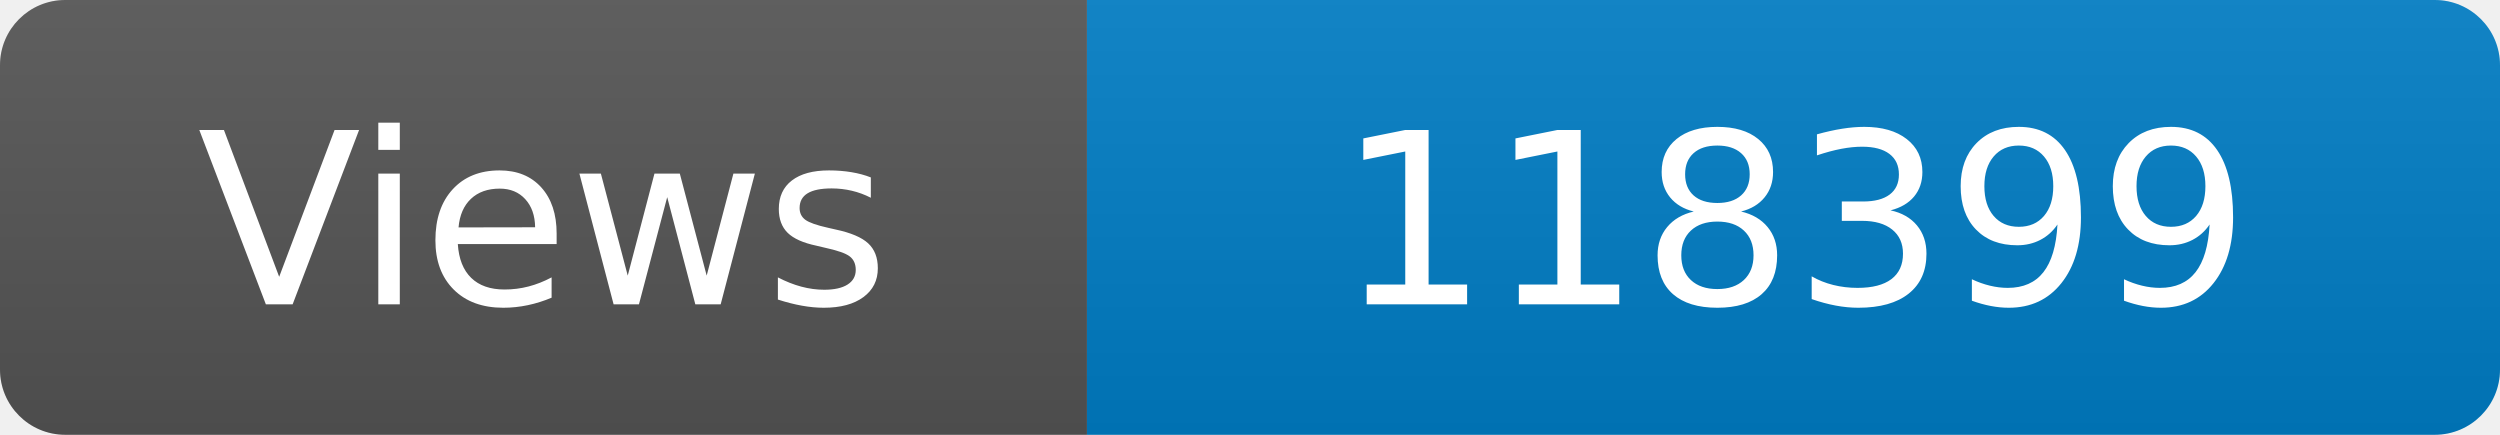
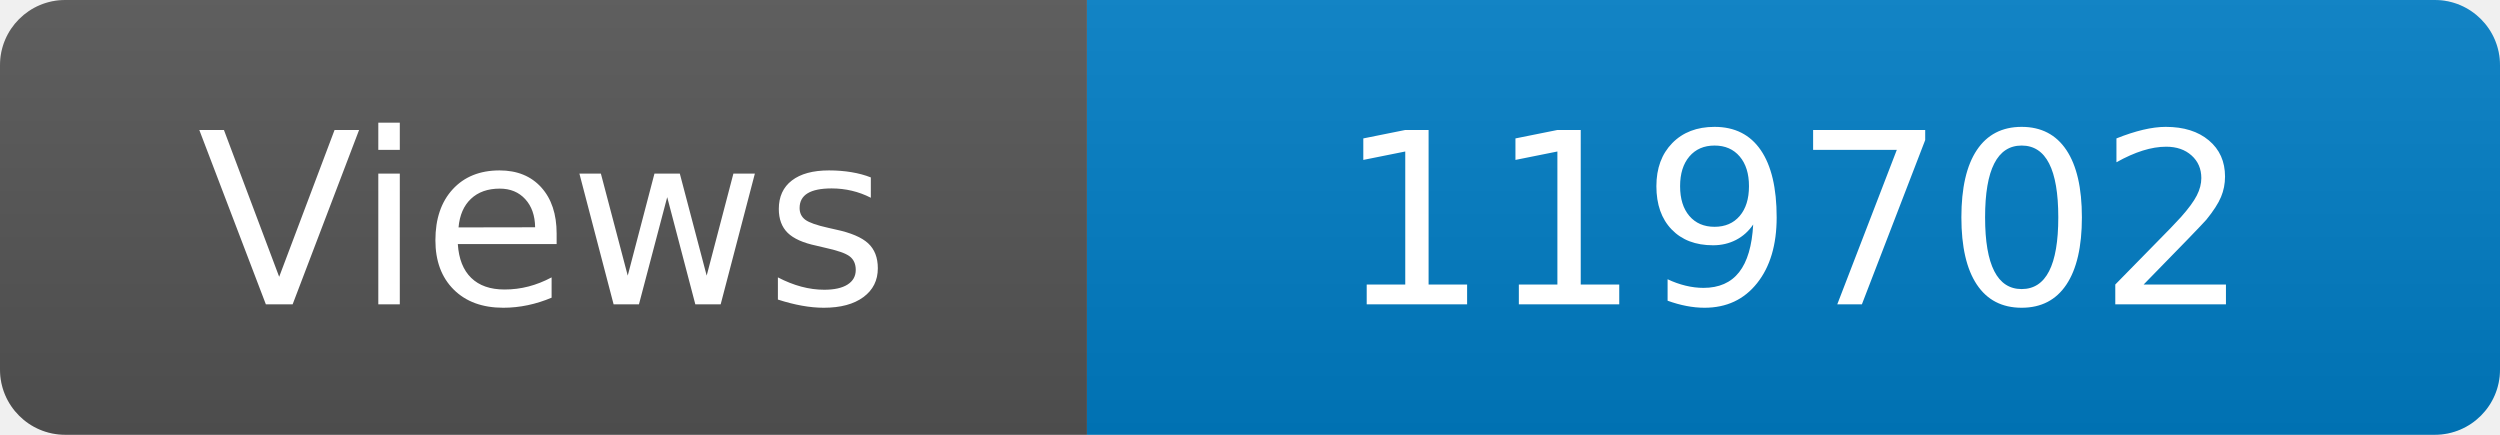
<svg xmlns="http://www.w3.org/2000/svg" width="115" height="20" role="img" aria-label="Maintained?: yes">
  <linearGradient id="s" x2="0" y2="100%">
    <stop offset="0" stop-color="#bbb" stop-opacity=".1" />
    <stop offset="1" stop-opacity=".1" />
  </linearGradient>
  <clipPath id="r">
    <rect width="115" height="20" rx="3" fill="#fff" />
  </clipPath>
  <g clip-path="url(#r)">
    <rect width="50" height="20" fill="#555" />
    <rect x="50" width="160" height="20" fill="#007ec6" />
    <rect width="115" height="20" fill="url(#s)" />
  </g>
  <g fill="#fff" text-anchor="middle" font-family="Verdana,Geneva,DejaVu Sans,sans-serif" font-size="110">
    <text x="250" y="140" transform="scale(.1)" fill="#fff">Views</text>
-     <text x="825" y="140" transform="scale(.1)" fill="#fff">118399</text>
+     <text x="825" y="140" transform="scale(.1)" fill="#fff">119702</text>
  </g>
</svg>
